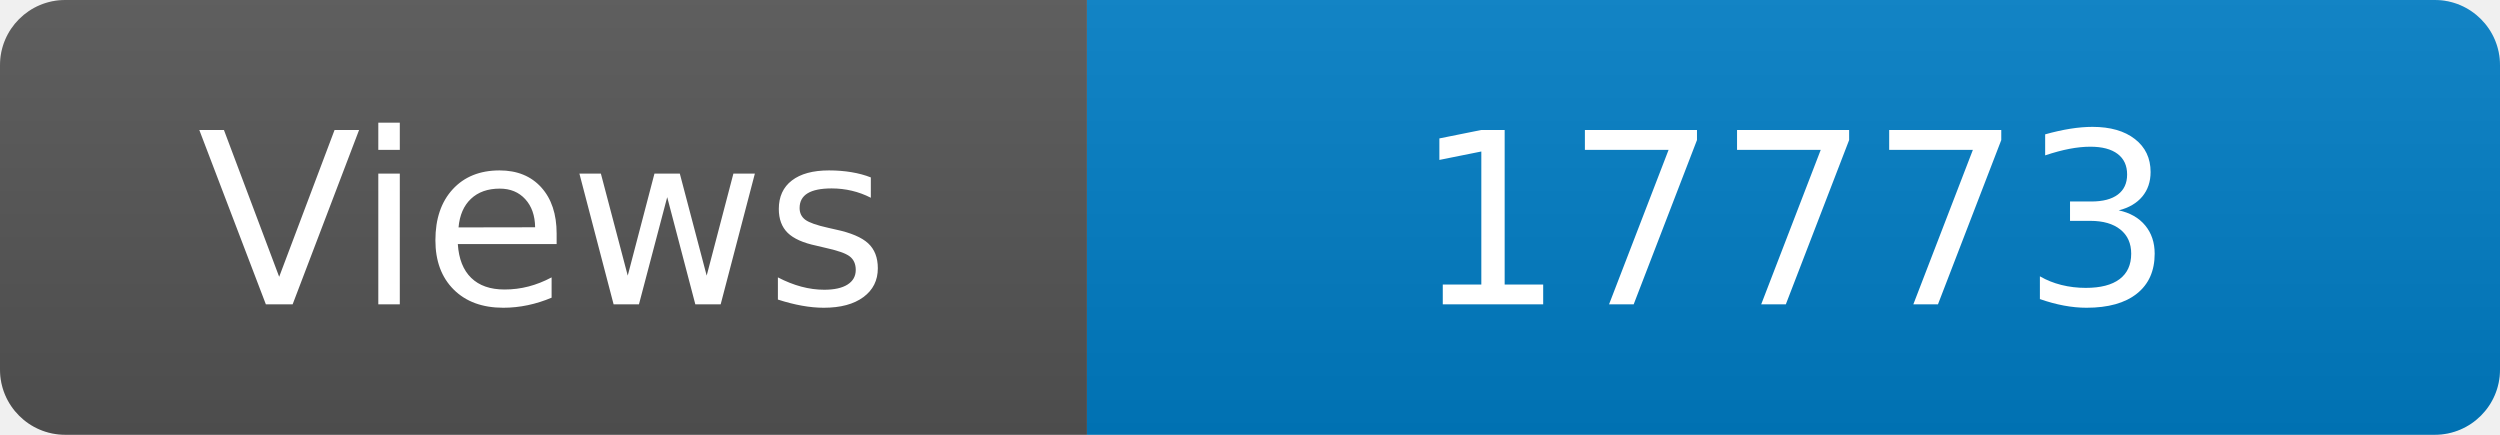
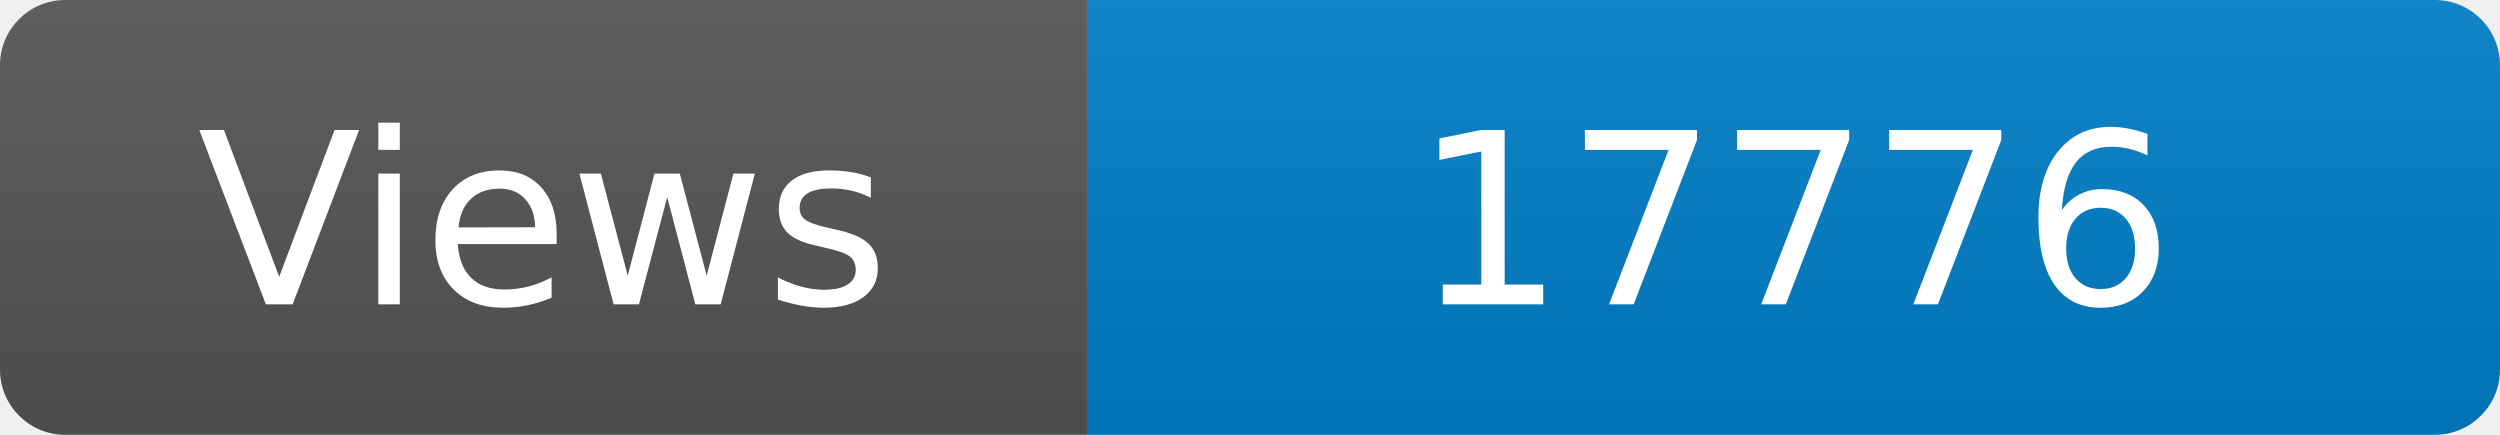
<svg xmlns="http://www.w3.org/2000/svg" width="115" height="20" role="img" aria-label="Maintained?: yes">
  <linearGradient id="s" x2="0" y2="100%">
    <stop offset="0" stop-color="#bbb" stop-opacity=".1" />
    <stop offset="1" stop-opacity=".1" />
  </linearGradient>
  <clipPath id="r">
    <rect width="115" height="20" rx="3" fill="#fff" />
  </clipPath>
  <g clip-path="url(#r)">
    <rect width="50" height="20" fill="#555" />
    <rect x="50" width="160" height="20" fill="#007ec6" />
    <rect width="115" height="20" fill="url(#s)" />
  </g>
  <g fill="#fff" text-anchor="middle" font-family="Verdana,Geneva,DejaVu Sans,sans-serif" font-size="110">
    <text x="250" y="140" transform="scale(.1)" fill="#fff">Views</text>
-     <text x="825" y="140" transform="scale(.1)" fill="#fff">17773</text>
+     <text x="825" y="140" transform="scale(.1)" fill="#fff">17776</text>
  </g>
</svg>
